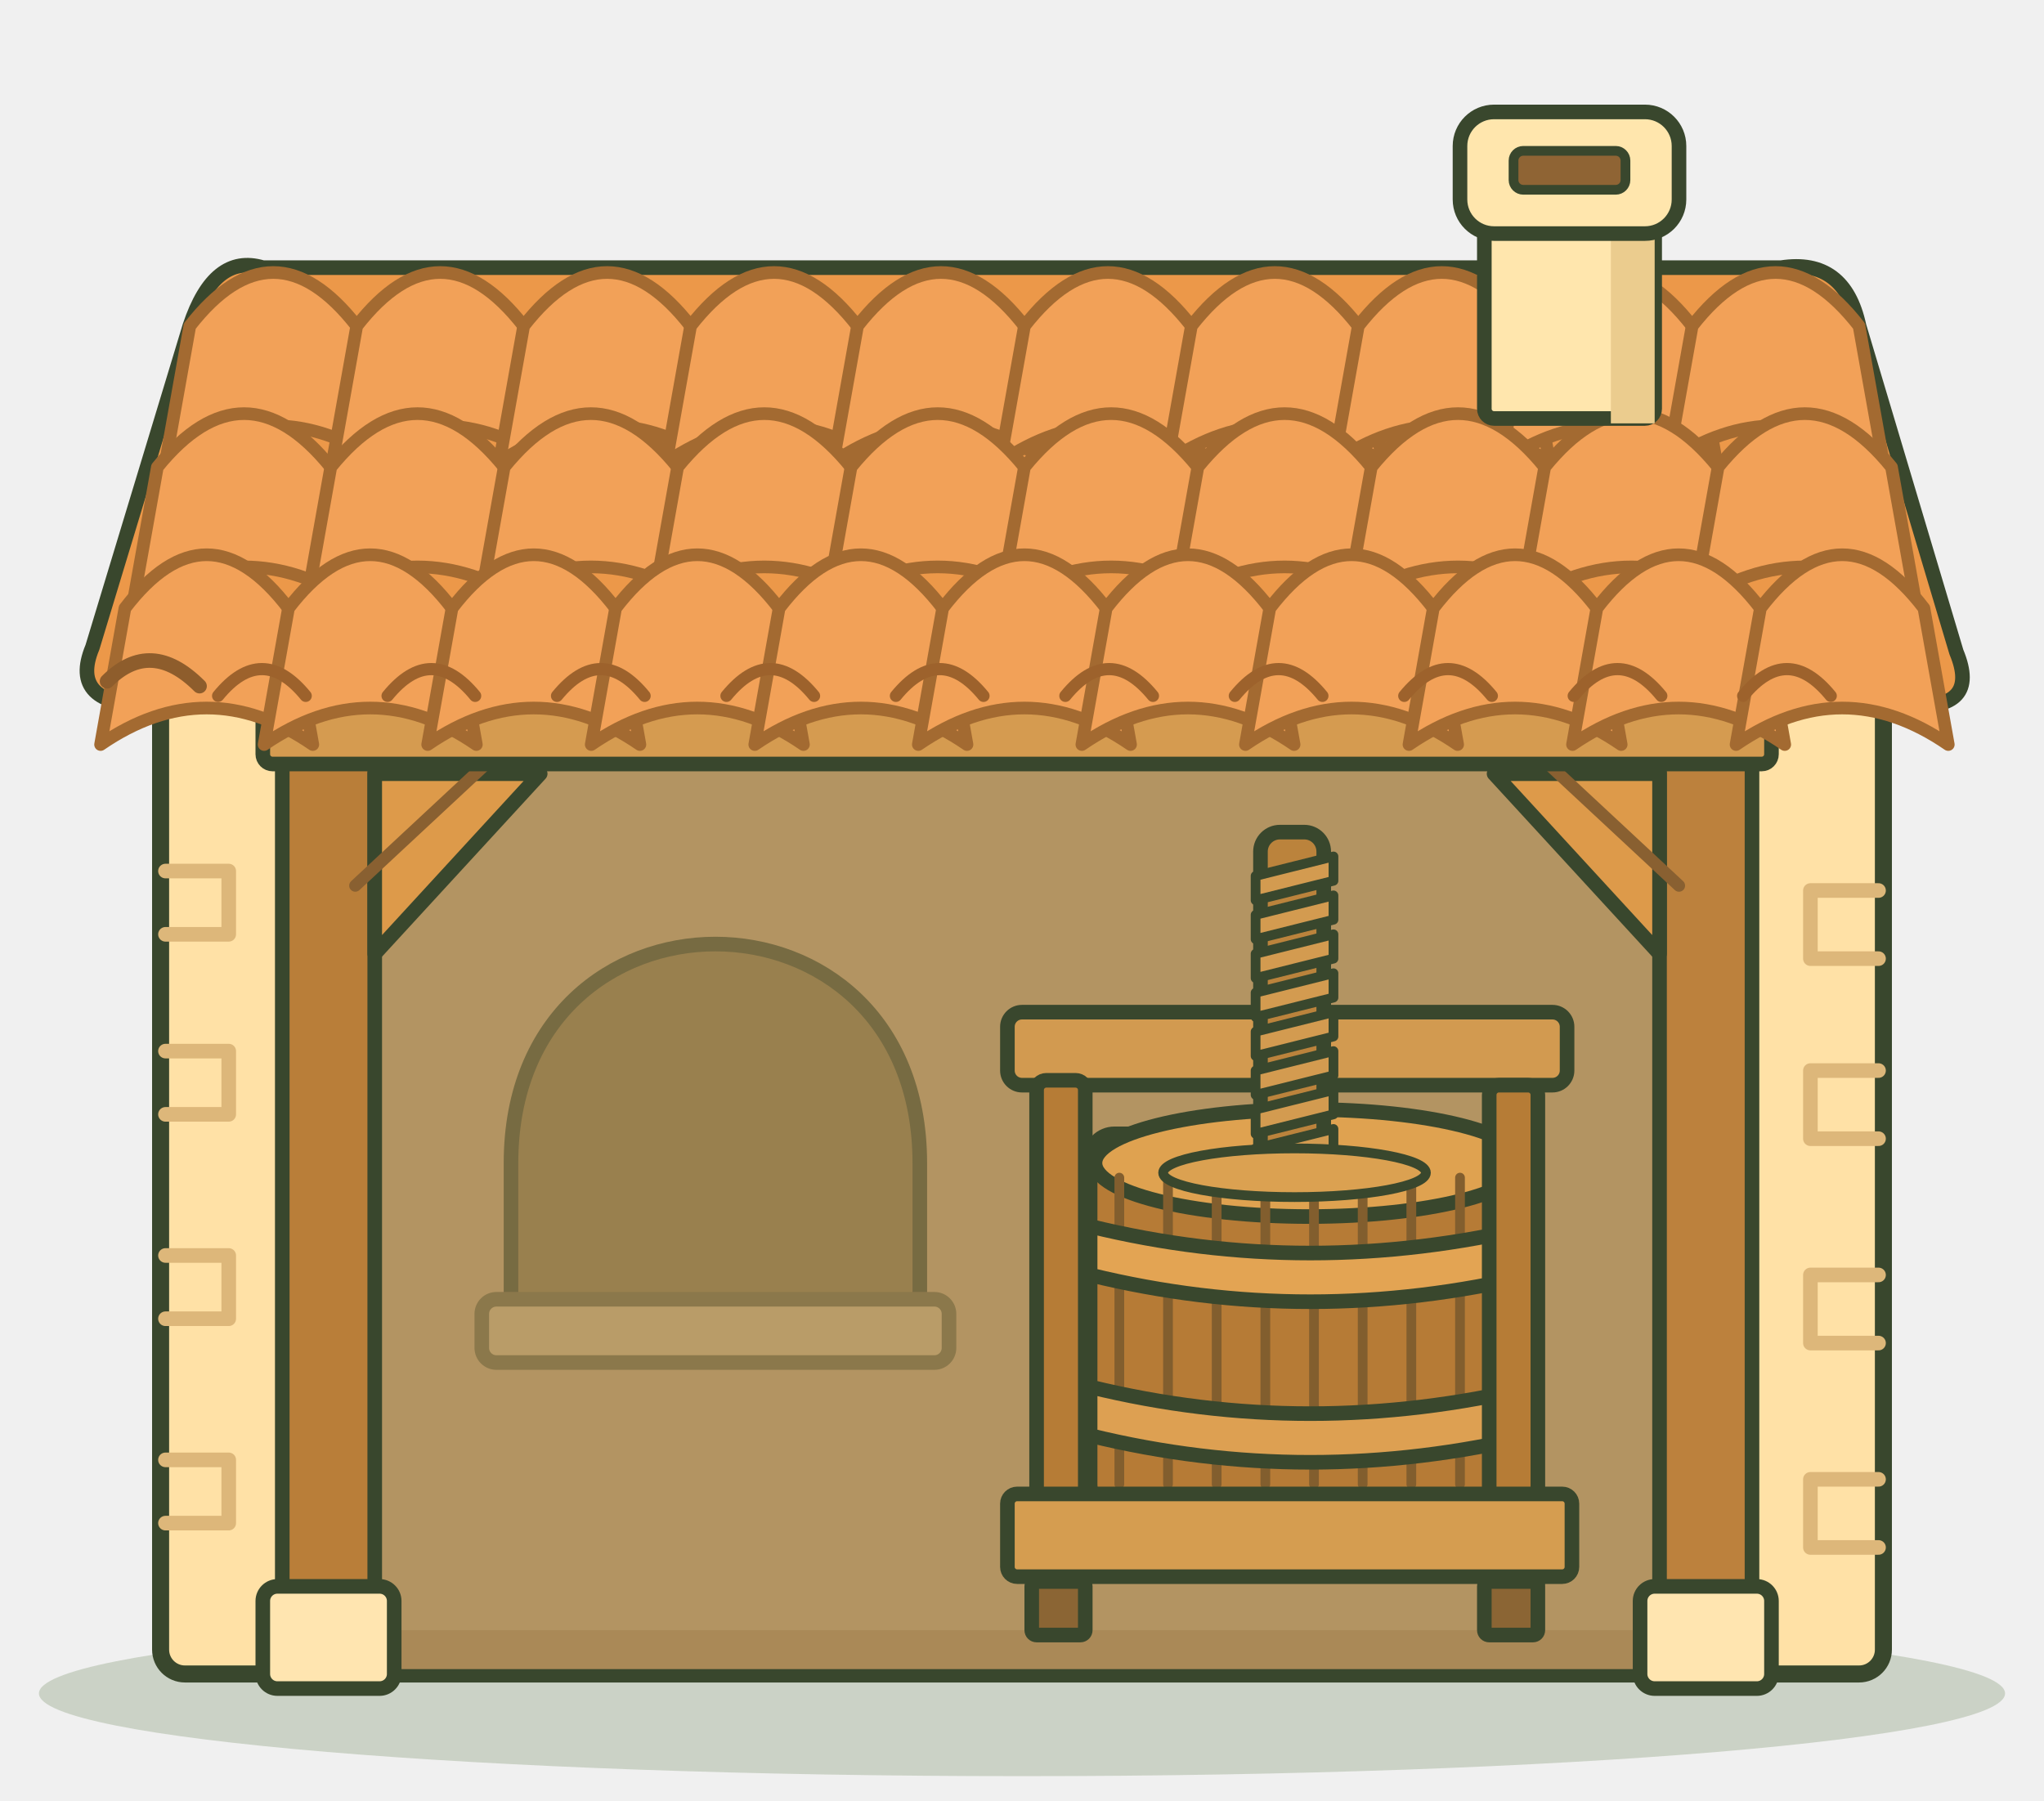
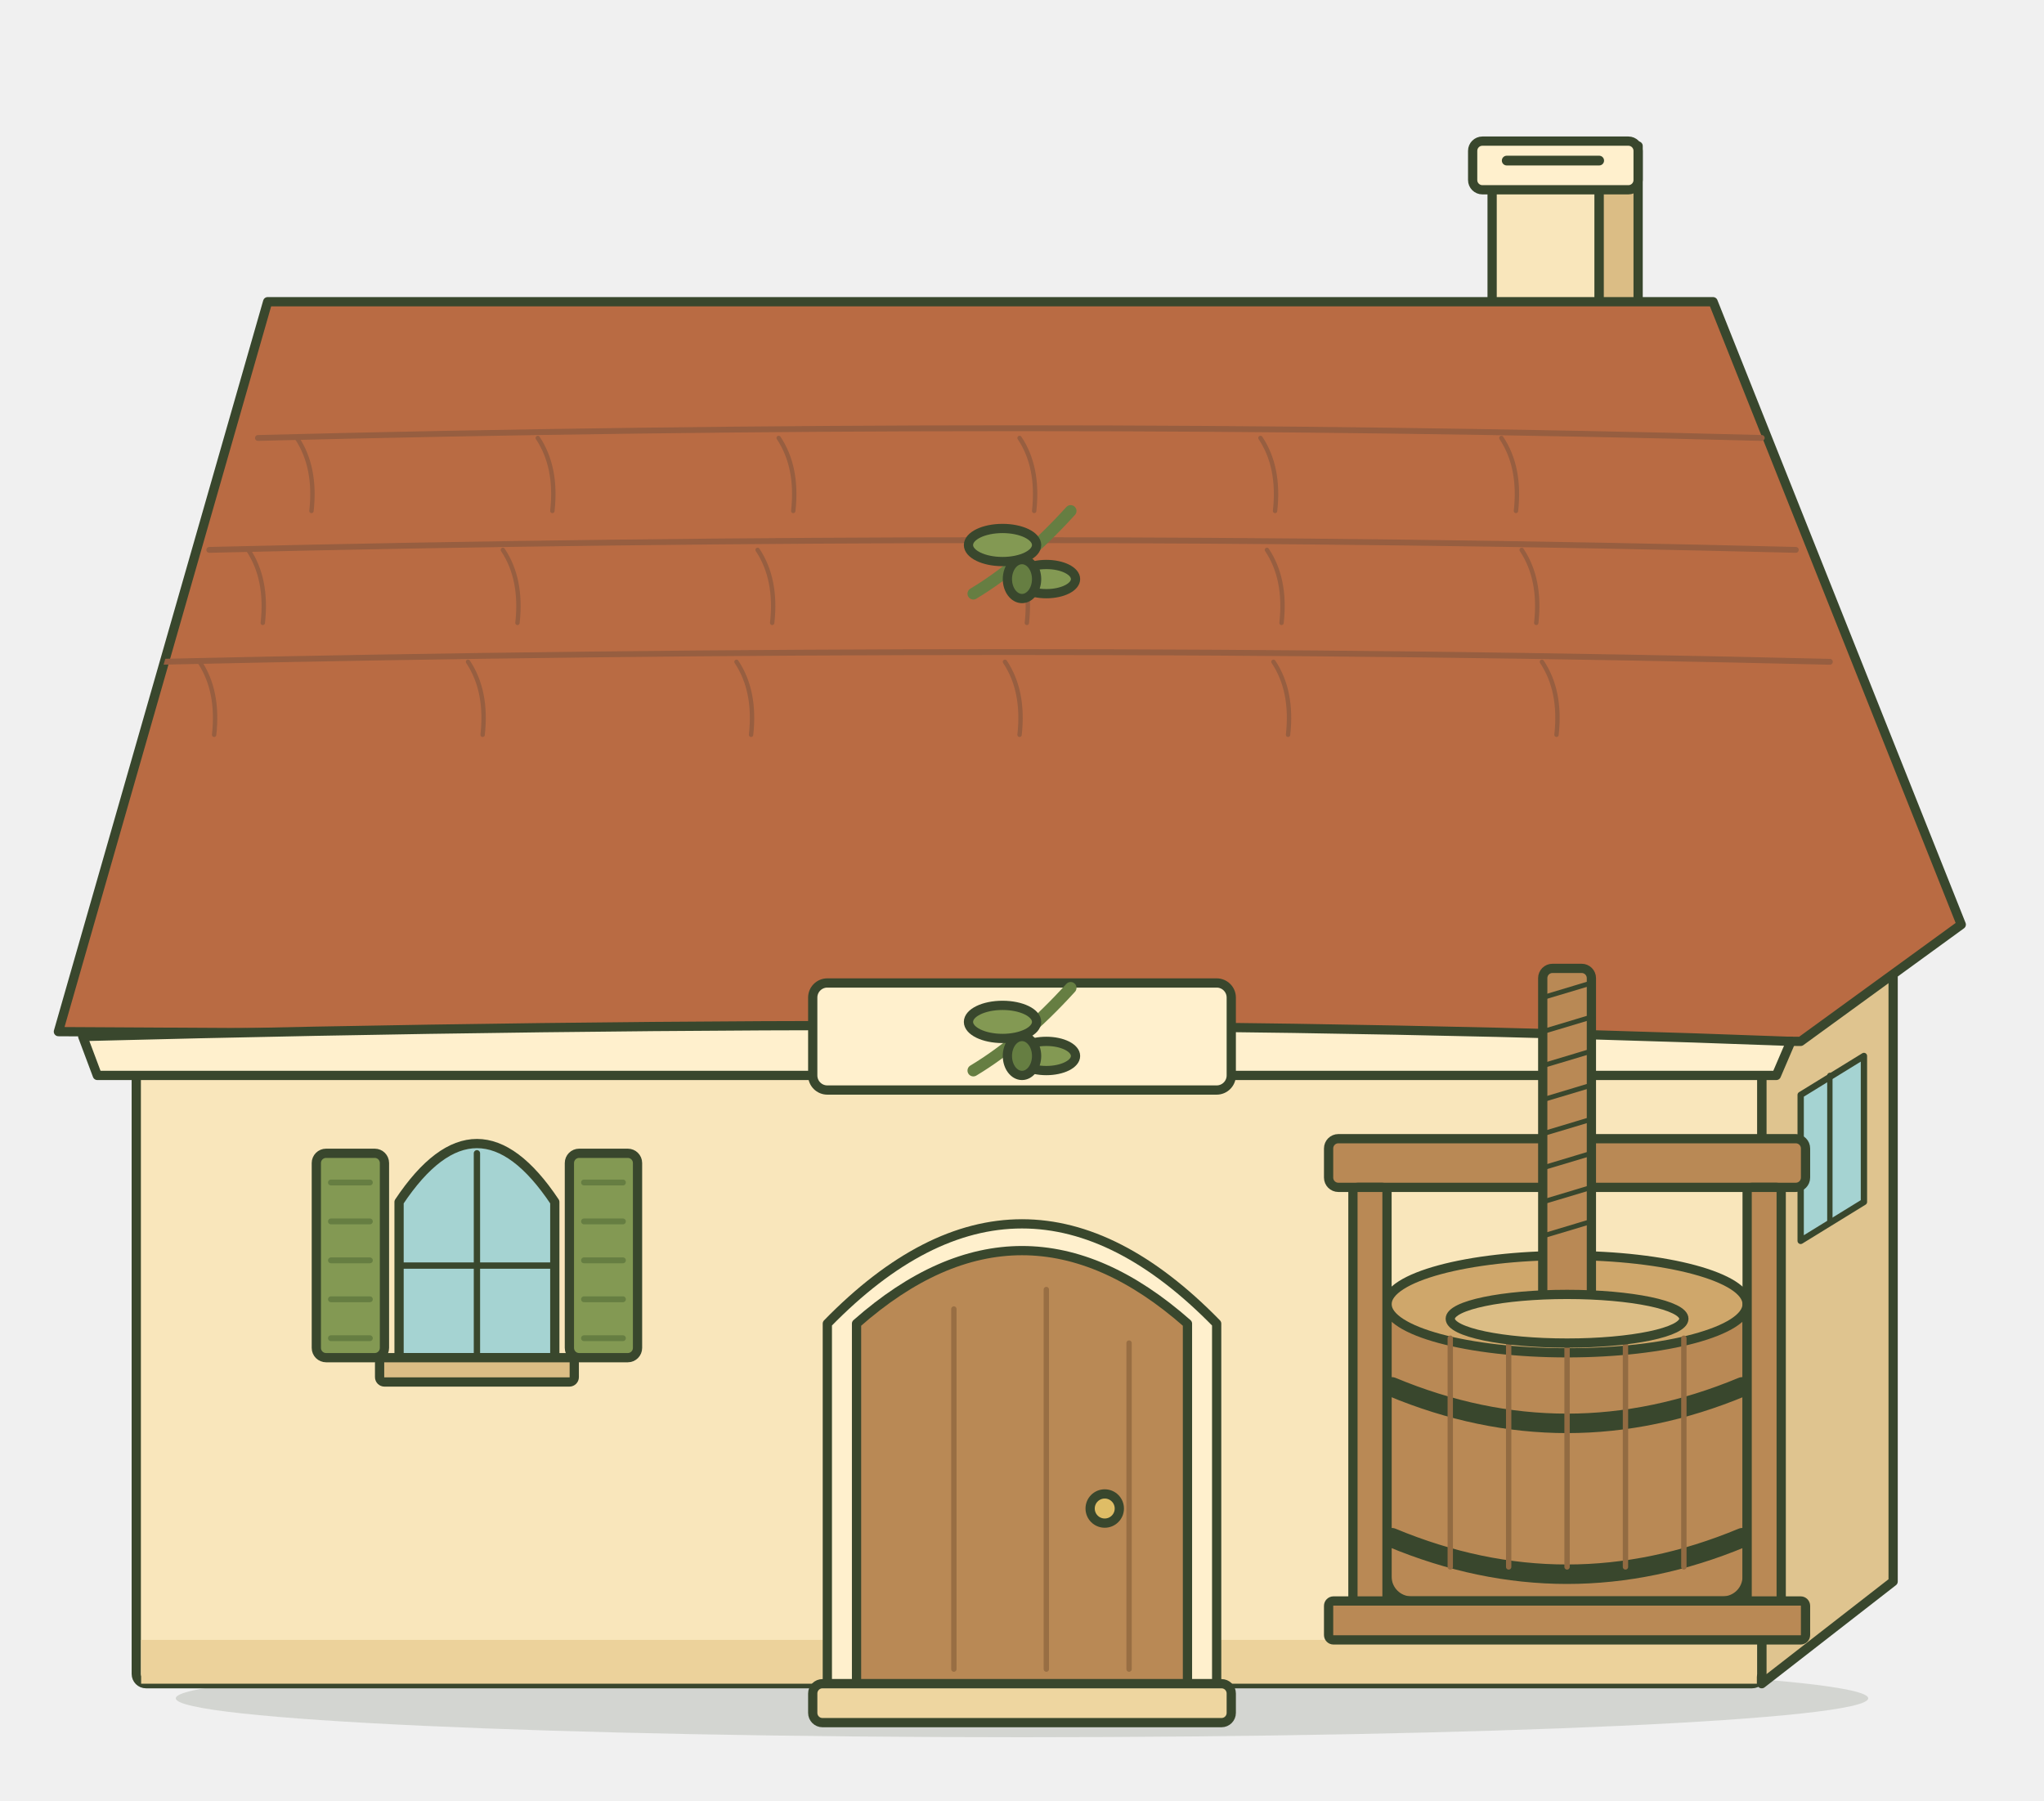
- <svg xmlns="http://www.w3.org/2000/svg" width="420" height="370" viewBox="0 0 420 370">
-   <ellipse cx="210" cy="348" rx="202" ry="17" fill="#496b30" opacity="0.22" />
-   <rect x="33" y="115" width="354" height="229" rx="5" fill="#ffe1a6" stroke="#39472d" stroke-width="3.5" />
-   <rect x="66" y="143" width="286" height="200" rx="0" fill="#aa8957" stroke="#39472d" stroke-width="0" />
-   <rect x="75" y="154" width="266" height="181" rx="0" fill="#b39462" stroke="#39472d" stroke-width="0" />
-   <path d="M105 273 V239 C105 179 189 179 189 239 V273Z" fill="#99804e" stroke="#776b42" stroke-width="3" stroke-linejoin="round" stroke-linecap="round" />
-   <rect x="99" y="267" width="96" height="13" rx="3" fill="#b99c68" stroke="#8b784b" stroke-width="3" />
-   <rect x="58" y="139" width="19" height="204" rx="2" fill="#b97e39" stroke="#39472d" stroke-width="3" />
-   <rect x="341" y="139" width="19" height="204" rx="2" fill="#bc813d" stroke="#39472d" stroke-width="3" />
-   <path d="M77 159 L111 159 L77 196Z" fill="#dd9a4a" stroke="#39472d" stroke-width="3" stroke-linejoin="round" stroke-linecap="round" />
-   <path d="M341 159 H307 L341 196Z" fill="#dd9a4a" stroke="#39472d" stroke-width="3" stroke-linejoin="round" stroke-linecap="round" />
-   <path d="M73 182 L102 155 M345 182 L316 155" fill="none" stroke="#896031" stroke-width="2.5" stroke-linejoin="round" stroke-linecap="round" />
-   <rect x="54" y="139" width="310" height="18" rx="2" fill="#d59b50" stroke="#39472d" stroke-width="3" />
-   <rect x="54" y="326" width="27" height="21" rx="3" fill="#ffe5b0" stroke="#39472d" stroke-width="3" />
-   <rect x="337" y="326" width="27" height="21" rx="3" fill="#ffe5b0" stroke="#39472d" stroke-width="3" />
-   <path d="M34 179 h13 v13 h-13 M386 183 h-14 v14 h14" fill="none" stroke="#ddb77a" stroke-width="3" stroke-linejoin="round" stroke-linecap="round" />
-   <path d="M34 216 h13 v13 h-13 M386 220 h-14 v14 h14" fill="none" stroke="#ddb77a" stroke-width="3" stroke-linejoin="round" stroke-linecap="round" />
-   <path d="M34 258 h13 v13 h-13 M386 262 h-14 v14 h14" fill="none" stroke="#ddb77a" stroke-width="3" stroke-linejoin="round" stroke-linecap="round" />
-   <path d="M34 300 h13 v13 h-13 M386 304 h-14 v14 h14" fill="none" stroke="#ddb77a" stroke-width="3" stroke-linejoin="round" stroke-linecap="round" />
-   <path d="M54 55 Q44 52 39 67 L19 133 Q14 145 31 145 H392 Q407 146 402 134 L382 67 Q379 53 366 55 Z" fill="#ec9849" stroke="#39472d" stroke-width="3" stroke-linejoin="round" stroke-linecap="round" />
-   <path d="M39.0 67.0 Q56.15 45.0 73.3 67.0 L78.3 95.0 Q56.15 80.0 34.0 95.0 Z" fill="#f2a158" stroke="#a36a31" stroke-width="2.6" stroke-linejoin="round" stroke-linecap="round" />
-   <path d="M73.3 67.0 Q90.45 45.0 107.6 67.0 L112.6 95.0 Q90.45 80.0 68.3 95.0 Z" fill="#f2a158" stroke="#a36a31" stroke-width="2.6" stroke-linejoin="round" stroke-linecap="round" />
-   <path d="M107.6 67.0 Q124.75 45.0 141.9 67.0 L146.9 95.0 Q124.75 80.0 102.6 95.0 Z" fill="#f2a158" stroke="#a36a31" stroke-width="2.6" stroke-linejoin="round" stroke-linecap="round" />
-   <path d="M141.9 67.0 Q159.05 45.0 176.2 67.0 L181.2 95.0 Q159.05 80.0 136.9 95.0 Z" fill="#f2a158" stroke="#a36a31" stroke-width="2.6" stroke-linejoin="round" stroke-linecap="round" />
-   <path d="M176.2 67.0 Q193.35 45.0 210.5 67.0 L215.5 95.0 Q193.35 80.0 171.2 95.0 Z" fill="#f2a158" stroke="#a36a31" stroke-width="2.6" stroke-linejoin="round" stroke-linecap="round" />
-   <path d="M210.5 67.0 Q227.65 45.0 244.8 67.0 L249.8 95.0 Q227.65 80.0 205.5 95.0 Z" fill="#f2a158" stroke="#a36a31" stroke-width="2.6" stroke-linejoin="round" stroke-linecap="round" />
-   <path d="M244.8 67.0 Q261.95 45.0 279.1 67.0 L284.1 95.0 Q261.95 80.0 239.8 95.0 Z" fill="#f2a158" stroke="#a36a31" stroke-width="2.6" stroke-linejoin="round" stroke-linecap="round" />
-   <path d="M279.1 67.0 Q296.25 45.0 313.4 67.0 L318.4 95.0 Q296.25 80.0 274.1 95.0 Z" fill="#f2a158" stroke="#a36a31" stroke-width="2.6" stroke-linejoin="round" stroke-linecap="round" />
-   <path d="M313.4 67.0 Q330.55 45.0 347.7 67.0 L352.7 95.0 Q330.55 80.0 308.4 95.0 Z" fill="#f2a158" stroke="#a36a31" stroke-width="2.6" stroke-linejoin="round" stroke-linecap="round" />
-   <path d="M347.7 67.0 Q364.85 45.0 382.0 67.0 L387.0 95.0 Q364.85 80.0 342.7 95.0 Z" fill="#f2a158" stroke="#a36a31" stroke-width="2.6" stroke-linejoin="round" stroke-linecap="round" />
-   <path d="M32.333 96.0 Q50.15 74.0 67.967 96.0 L72.967 124.0 Q50.15 109.0 27.333 124.0 Z" fill="#f2a158" stroke="#a36a31" stroke-width="2.6" stroke-linejoin="round" stroke-linecap="round" />
-   <path d="M67.967 96.0 Q85.783 74.0 103.6 96.0 L108.6 124.0 Q85.783 109.0 62.967 124.0 Z" fill="#f2a158" stroke="#a36a31" stroke-width="2.6" stroke-linejoin="round" stroke-linecap="round" />
-   <path d="M103.6 96.0 Q121.417 74.0 139.233 96.0 L144.233 124.0 Q121.417 109.0 98.6 124.0 Z" fill="#f2a158" stroke="#a36a31" stroke-width="2.6" stroke-linejoin="round" stroke-linecap="round" />
-   <path d="M139.233 96.0 Q157.05 74.0 174.867 96.0 L179.867 124.0 Q157.05 109.0 134.233 124.0 Z" fill="#f2a158" stroke="#a36a31" stroke-width="2.6" stroke-linejoin="round" stroke-linecap="round" />
-   <path d="M174.867 96.0 Q192.683 74.0 210.5 96.0 L215.5 124.0 Q192.683 109.0 169.867 124.0 Z" fill="#f2a158" stroke="#a36a31" stroke-width="2.6" stroke-linejoin="round" stroke-linecap="round" />
-   <path d="M210.5 96.0 Q228.317 74.0 246.133 96.0 L251.133 124.0 Q228.317 109.0 205.5 124.0 Z" fill="#f2a158" stroke="#a36a31" stroke-width="2.6" stroke-linejoin="round" stroke-linecap="round" />
-   <path d="M246.133 96.0 Q263.95 74.0 281.767 96.0 L286.767 124.0 Q263.95 109.0 241.133 124.0 Z" fill="#f2a158" stroke="#a36a31" stroke-width="2.6" stroke-linejoin="round" stroke-linecap="round" />
-   <path d="M281.767 96.0 Q299.583 74.0 317.4 96.0 L322.4 124.0 Q299.583 109.0 276.767 124.0 Z" fill="#f2a158" stroke="#a36a31" stroke-width="2.6" stroke-linejoin="round" stroke-linecap="round" />
-   <path d="M317.4 96.0 Q335.217 74.0 353.033 96.0 L358.033 124.0 Q335.217 109.0 312.4 124.0 Z" fill="#f2a158" stroke="#a36a31" stroke-width="2.6" stroke-linejoin="round" stroke-linecap="round" />
-   <path d="M353.033 96.0 Q370.85 74.0 388.667 96.0 L393.667 124.0 Q370.85 109.0 348.033 124.0 Z" fill="#f2a158" stroke="#a36a31" stroke-width="2.6" stroke-linejoin="round" stroke-linecap="round" />
-   <path d="M25.667 125.0 Q42.47 103.0 59.273 125.0 L64.273 153.0 Q42.47 138.0 20.667 153.0 Z" fill="#f2a158" stroke="#a36a31" stroke-width="2.6" stroke-linejoin="round" stroke-linecap="round" />
-   <path d="M59.273 125.0 Q76.076 103.0 92.879 125.0 L97.879 153.0 Q76.076 138.0 54.273 153.0 Z" fill="#f2a158" stroke="#a36a31" stroke-width="2.6" stroke-linejoin="round" stroke-linecap="round" />
-   <path d="M92.879 125.0 Q109.682 103.0 126.485 125.0 L131.485 153.0 Q109.682 138.0 87.879 153.0 Z" fill="#f2a158" stroke="#a36a31" stroke-width="2.6" stroke-linejoin="round" stroke-linecap="round" />
-   <path d="M126.485 125.0 Q143.288 103.0 160.091 125.0 L165.091 153.0 Q143.288 138.0 121.485 153.0 Z" fill="#f2a158" stroke="#a36a31" stroke-width="2.6" stroke-linejoin="round" stroke-linecap="round" />
-   <path d="M160.091 125.0 Q176.894 103.0 193.697 125.0 L198.697 153.0 Q176.894 138.0 155.091 153.0 Z" fill="#f2a158" stroke="#a36a31" stroke-width="2.6" stroke-linejoin="round" stroke-linecap="round" />
-   <path d="M193.697 125.0 Q210.5 103.0 227.303 125.0 L232.303 153.0 Q210.5 138.0 188.697 153.0 Z" fill="#f2a158" stroke="#a36a31" stroke-width="2.6" stroke-linejoin="round" stroke-linecap="round" />
-   <path d="M227.303 125.0 Q244.106 103.0 260.909 125.0 L265.909 153.0 Q244.106 138.0 222.303 153.0 Z" fill="#f2a158" stroke="#a36a31" stroke-width="2.6" stroke-linejoin="round" stroke-linecap="round" />
-   <path d="M260.909 125.0 Q277.712 103.0 294.515 125.0 L299.515 153.0 Q277.712 138.0 255.909 153.0 Z" fill="#f2a158" stroke="#a36a31" stroke-width="2.6" stroke-linejoin="round" stroke-linecap="round" />
-   <path d="M294.515 125.0 Q311.318 103.0 328.121 125.0 L333.121 153.0 Q311.318 138.0 289.515 153.0 Z" fill="#f2a158" stroke="#a36a31" stroke-width="2.6" stroke-linejoin="round" stroke-linecap="round" />
-   <path d="M328.121 125.0 Q344.924 103.0 361.727 125.0 L366.727 153.0 Q344.924 138.0 323.121 153.0 Z" fill="#f2a158" stroke="#a36a31" stroke-width="2.6" stroke-linejoin="round" stroke-linecap="round" />
-   <path d="M361.727 125.0 Q378.53 103.0 395.333 125.0 L400.333 153.0 Q378.53 138.0 356.727 153.0 Z" fill="#f2a158" stroke="#a36a31" stroke-width="2.6" stroke-linejoin="round" stroke-linecap="round" />
-   <path d="M22 140 Q31 131 41 141" fill="none" stroke="#8e5d2c" stroke-width="3" stroke-linejoin="round" stroke-linecap="round" />
-   <path d="M44.818 143 Q53.818 132 62.818 143" fill="none" stroke="#9d622c" stroke-width="2.5" stroke-linejoin="round" stroke-linecap="round" />
-   <path d="M79.636 143 Q88.636 132 97.636 143" fill="none" stroke="#9d622c" stroke-width="2.5" stroke-linejoin="round" stroke-linecap="round" />
-   <path d="M114.455 143 Q123.455 132 132.455 143" fill="none" stroke="#9d622c" stroke-width="2.5" stroke-linejoin="round" stroke-linecap="round" />
-   <path d="M149.273 143 Q158.273 132 167.273 143" fill="none" stroke="#9d622c" stroke-width="2.5" stroke-linejoin="round" stroke-linecap="round" />
-   <path d="M184.091 143 Q193.091 132 202.091 143" fill="none" stroke="#9d622c" stroke-width="2.5" stroke-linejoin="round" stroke-linecap="round" />
-   <path d="M218.909 143 Q227.909 132 236.909 143" fill="none" stroke="#9d622c" stroke-width="2.5" stroke-linejoin="round" stroke-linecap="round" />
-   <path d="M253.727 143 Q262.727 132 271.727 143" fill="none" stroke="#9d622c" stroke-width="2.5" stroke-linejoin="round" stroke-linecap="round" />
-   <path d="M288.545 143 Q297.545 132 306.545 143" fill="none" stroke="#9d622c" stroke-width="2.5" stroke-linejoin="round" stroke-linecap="round" />
-   <path d="M323.364 143 Q332.364 132 341.364 143" fill="none" stroke="#9d622c" stroke-width="2.5" stroke-linejoin="round" stroke-linecap="round" />
-   <path d="M358.182 143 Q367.182 132 376.182 143" fill="none" stroke="#9d622c" stroke-width="2.5" stroke-linejoin="round" stroke-linecap="round" />
-   <rect x="305" y="38" width="35" height="48" rx="2" fill="#ffe6ad" stroke="#39472d" stroke-width="3" />
-   <path d="M331 40 H340 V87 H331Z" fill="#ebcc8e" stroke="none" stroke-width="3" stroke-linejoin="round" stroke-linecap="round" />
-   <rect x="300" y="23" width="45" height="25" rx="7" fill="#ffe6ad" stroke="#39472d" stroke-width="3" />
-   <rect x="311" y="31" width="23" height="8" rx="2" fill="#8f6434" stroke="#39472d" stroke-width="2" />
-   <rect x="224" y="233" width="91" height="77" rx="5" fill="#b67b36" stroke="#39472d" stroke-width="3" />
-   <ellipse cx="269" cy="239" rx="44" ry="11" fill="#dfa250" stroke="#39472d" stroke-width="3" />
-   <path d="M230 242 V305" fill="none" stroke="#825e2e" stroke-width="2" stroke-linejoin="round" stroke-linecap="round" />
-   <path d="M240 242 V305" fill="none" stroke="#825e2e" stroke-width="2" stroke-linejoin="round" stroke-linecap="round" />
-   <path d="M250 242 V305" fill="none" stroke="#825e2e" stroke-width="2" stroke-linejoin="round" stroke-linecap="round" />
-   <path d="M260 242 V305" fill="none" stroke="#825e2e" stroke-width="2" stroke-linejoin="round" stroke-linecap="round" />
-   <path d="M270 242 V305" fill="none" stroke="#825e2e" stroke-width="2" stroke-linejoin="round" stroke-linecap="round" />
-   <path d="M280 242 V305" fill="none" stroke="#825e2e" stroke-width="2" stroke-linejoin="round" stroke-linecap="round" />
-   <path d="M290 242 V305" fill="none" stroke="#825e2e" stroke-width="2" stroke-linejoin="round" stroke-linecap="round" />
-   <path d="M300 242 V305" fill="none" stroke="#825e2e" stroke-width="2" stroke-linejoin="round" stroke-linecap="round" />
-   <path d="M310 242 V305" fill="none" stroke="#825e2e" stroke-width="2" stroke-linejoin="round" stroke-linecap="round" />
-   <path d="M224 252 Q269 263 315 252 V262 Q269 273 224 262Z" fill="#e3a453" stroke="#39472d" stroke-width="3" stroke-linejoin="round" stroke-linecap="round" />
-   <path d="M224 285 Q269 296 315 285 V295 Q269 306 224 295Z" fill="#dda052" stroke="#39472d" stroke-width="3" stroke-linejoin="round" stroke-linecap="round" />
-   <rect x="207" y="208" width="115" height="15" rx="3" fill="#d29a50" stroke="#39472d" stroke-width="3" />
-   <rect x="213" y="222" width="10" height="104" rx="2" fill="#b67c36" stroke="#39472d" stroke-width="3" />
-   <rect x="306" y="223" width="10" height="104" rx="2" fill="#b67c36" stroke="#39472d" stroke-width="3" />
-   <rect x="259" y="171" width="13" height="70" rx="4" fill="#bb833c" stroke="#39472d" stroke-width="3" />
-   <path d="M258 180 L274 176 V181 L258 185Z" fill="#d39b50" stroke="#39472d" stroke-width="2" stroke-linejoin="round" stroke-linecap="round" />
-   <path d="M258 188 L274 184 V189 L258 193Z" fill="#d39b50" stroke="#39472d" stroke-width="2" stroke-linejoin="round" stroke-linecap="round" />
-   <path d="M258 196 L274 192 V197 L258 201Z" fill="#d39b50" stroke="#39472d" stroke-width="2" stroke-linejoin="round" stroke-linecap="round" />
-   <path d="M258 204 L274 200 V205 L258 209Z" fill="#d39b50" stroke="#39472d" stroke-width="2" stroke-linejoin="round" stroke-linecap="round" />
-   <path d="M258 212 L274 208 V213 L258 217Z" fill="#d39b50" stroke="#39472d" stroke-width="2" stroke-linejoin="round" stroke-linecap="round" />
-   <path d="M258 220 L274 216 V221 L258 225Z" fill="#d39b50" stroke="#39472d" stroke-width="2" stroke-linejoin="round" stroke-linecap="round" />
-   <path d="M258 228 L274 224 V229 L258 233Z" fill="#d39b50" stroke="#39472d" stroke-width="2" stroke-linejoin="round" stroke-linecap="round" />
-   <path d="M258 236 L274 232 V237 L258 241Z" fill="#d39b50" stroke="#39472d" stroke-width="2" stroke-linejoin="round" stroke-linecap="round" />
-   <ellipse cx="266" cy="241" rx="27" ry="5" fill="#dba151" stroke="#39472d" stroke-width="2" />
-   <rect x="207" y="307" width="116" height="17" rx="2" fill="#d59d50" stroke="#39472d" stroke-width="3" />
-   <rect x="212" y="325" width="11" height="11" rx="1" fill="#8b6534" stroke="#39472d" stroke-width="3" />
-   <rect x="305" y="325" width="11" height="11" rx="1" fill="#8b6534" stroke="#39472d" stroke-width="3" />
+ <svg xmlns="http://www.w3.org/2000/svg" width="420" height="370" viewBox="0 0 420 370" stroke-linecap="round" stroke-linejoin="round">
+   <g data-camera="home-front-roof-side">
+     <ellipse cx="210" cy="349" rx="173.88" ry="8" fill="#39472d" stroke="none" stroke-width="0" opacity=".16" data-contact-shadow="true" />
+     <rect x="306.6" y="35" width="22" height="172" rx="1" fill="#f9e6bb" stroke="#39472d" stroke-width="1.9" />
+     <path d="M328.6 35l8 -5v172l-8 5Z" fill="#dbbd85" stroke="#39472d" stroke-width="1.9" />
+     <rect x="302.6" y="29" width="34" height="10" rx="2" fill="#fff0cd" stroke="#39472d" stroke-width="1.9" />
+     <path d="M309.6 33h19" fill="none" stroke="#39472d" stroke-width="2" />
+     <path d="M362 197L389 177V325L362 346Z" fill="#dfc48f" stroke="#39472d" stroke-width="1.9" />
+     <rect x="28" y="197" width="334" height="149" rx="2" fill="#f9e6bb" stroke="#39472d" stroke-width="1.9" />
+     <path d="M29 337H361V346H29Z" fill="#ecd29b" stroke="none" stroke-width="1.9" />
+     <path d="M370 225l13 -8v30l-13 8Z" fill="#a5d3d2" stroke="#39472d" stroke-width="1.3" />
+     <path d="M376 221v30" fill="none" stroke="#39472d" stroke-width="1.1" />
+     <g data-roof-plane="hip">
+       <path d="M12 212L55 62H352L403 190L370 214Z" fill="#b96b43" stroke="#39472d" stroke-width="1.9" />
+       <defs>
+         <clipPath id="olivello-olive-workshop-roof">
+           <path d="M12 212L55 62H352L403 190L370 214Z" fill="#fff" stroke="none" stroke-width="1.9" />
+         </clipPath>
+       </defs>
+       <g clip-path="url(#olivello-olive-workshop-roof)">
+         <path d="M53 90Q210 86 362 90" fill="none" stroke="#975e40" stroke-width="1.2" />
+         <path d="M61 90q4 6 3 15" fill="none" stroke="#975e40" stroke-width="0.9" />
+         <path d="M110.5 90q4 6 3 15" fill="none" stroke="#975e40" stroke-width="0.9" />
+         <path d="M160 90q4 6 3 15" fill="none" stroke="#975e40" stroke-width="0.9" />
+         <path d="M209.5 90q4 6 3 15" fill="none" stroke="#975e40" stroke-width="0.9" />
+         <path d="M259 90q4 6 3 15" fill="none" stroke="#975e40" stroke-width="0.9" />
+         <path d="M308.5 90q4 6 3 15" fill="none" stroke="#975e40" stroke-width="0.9" />
+         <path d="M43 113Q210 109 369 113" fill="none" stroke="#975e40" stroke-width="1.2" />
+         <path d="M51 113q4 6 3 15" fill="none" stroke="#975e40" stroke-width="0.9" />
+         <path d="M103.33 113q4 6 3 15" fill="none" stroke="#975e40" stroke-width="0.9" />
+         <path d="M155.67 113q4 6 3 15" fill="none" stroke="#975e40" stroke-width="0.9" />
+         <path d="M208 113q4 6 3 15" fill="none" stroke="#975e40" stroke-width="0.9" />
+         <path d="M260.33 113q4 6 3 15" fill="none" stroke="#975e40" stroke-width="0.9" />
+         <path d="M312.67 113q4 6 3 15" fill="none" stroke="#975e40" stroke-width="0.9" />
+         <path d="M33 136Q210 132 376 136" fill="none" stroke="#975e40" stroke-width="1.2" />
+         <path d="M41 136q4 6 3 15" fill="none" stroke="#975e40" stroke-width="0.9" />
+         <path d="M96.17 136q4 6 3 15" fill="none" stroke="#975e40" stroke-width="0.9" />
+         <path d="M151.33 136q4 6 3 15" fill="none" stroke="#975e40" stroke-width="0.9" />
+         <path d="M206.5 136q4 6 3 15" fill="none" stroke="#975e40" stroke-width="0.9" />
+         <path d="M261.67 136q4 6 3 15" fill="none" stroke="#975e40" stroke-width="0.9" />
+         <path d="M316.83 136q4 6 3 15" fill="none" stroke="#975e40" stroke-width="0.9" />
+       </g>
+       <path d="M17 213Q210 208 368 214L365 221H20Z" fill="#fff0cd" stroke="#39472d" stroke-width="1.9" />
+     </g>
+     <path d="M200 122Q210 116 220 105" fill="none" stroke="#667e42" stroke-width="2.4" />
+     <ellipse cx="206" cy="112" rx="7" ry="3.4" fill="#839953" stroke="#39472d" stroke-width="1.9" />
+     <ellipse cx="215" cy="119" rx="6" ry="3" fill="#839953" stroke="#39472d" stroke-width="1.9" />
+     <ellipse cx="210" cy="119" rx="3" ry="4" fill="#667e42" stroke="#39472d" stroke-width="1.9" />
+     <g data-door-width="68" data-door-height="92" data-threshold-y="354">
+       <path d="M170 346V272Q210 231 250 272V346Z" fill="#fff0cd" stroke="#39472d" stroke-width="1.9" />
+       <path d="M176 346V272Q210 242 244 272V346Z" fill="#b98955" stroke="#39472d" stroke-width="1.9" />
+       <path d="M196 269V343M215 265V343M232 276V343" fill="none" stroke="#986e43" stroke-width="1.1" />
+       <ellipse cx="227" cy="310" rx="3" ry="3" fill="#dfbd66" stroke="#39472d" stroke-width="1.9" />
+       <rect x="167" y="346" width="86" height="8" rx="2" fill="#eed6a0" stroke="#39472d" stroke-width="1.9" />
+     </g>
+     <path d="M82 279V247Q98 223 114 247V279Z" fill="#a5d3d2" stroke="#39472d" stroke-width="1.9" />
+     <path d="M98 237V279M82 260.08H114" fill="none" stroke="#39472d" stroke-width="1.3" />
+     <rect x="65" y="237" width="14" height="42" rx="2" fill="#839953" stroke="#39472d" stroke-width="1.9" />
+     <path d="M68 243h8" fill="none" stroke="#667e42" stroke-width="1.2" />
+     <path d="M68 251h8" fill="none" stroke="#667e42" stroke-width="1.2" />
+     <path d="M68 259h8" fill="none" stroke="#667e42" stroke-width="1.2" />
+     <path d="M68 267h8" fill="none" stroke="#667e42" stroke-width="1.2" />
+     <path d="M68 275h8" fill="none" stroke="#667e42" stroke-width="1.2" />
+     <rect x="117" y="237" width="14" height="42" rx="2" fill="#839953" stroke="#39472d" stroke-width="1.9" />
+     <path d="M120 243h8" fill="none" stroke="#667e42" stroke-width="1.2" />
+     <path d="M120 251h8" fill="none" stroke="#667e42" stroke-width="1.2" />
+     <path d="M120 259h8" fill="none" stroke="#667e42" stroke-width="1.2" />
+     <path d="M120 267h8" fill="none" stroke="#667e42" stroke-width="1.2" />
+     <path d="M120 275h8" fill="none" stroke="#667e42" stroke-width="1.2" />
+     <rect x="78" y="279" width="40" height="5" rx="1" fill="#dbbd85" stroke="#39472d" stroke-width="1.9" />
+     <rect x="285" y="267" width="74" height="62" rx="5" fill="#b98955" stroke="#39472d" stroke-width="1.9" />
+     <ellipse cx="322" cy="268" rx="37" ry="10" fill="#cfa76b" stroke="#39472d" stroke-width="1.9" />
+     <path d="M286 285q36 15 72 0M286 316q36 15 72 0" fill="none" stroke="#39472d" stroke-width="4" />
+     <path d="M298 275v47" fill="none" stroke="#926b42" stroke-width="1.1" />
+     <path d="M310 275v47" fill="none" stroke="#926b42" stroke-width="1.1" />
+     <path d="M322 275v47" fill="none" stroke="#926b42" stroke-width="1.1" />
+     <path d="M334 275v47" fill="none" stroke="#926b42" stroke-width="1.1" />
+     <path d="M346 275v47" fill="none" stroke="#926b42" stroke-width="1.1" />
+     <rect x="273" y="234" width="98" height="10" rx="2" fill="#b98955" stroke="#39472d" stroke-width="1.9" />
+     <rect x="278" y="244" width="7" height="87" rx="1" fill="#b98955" stroke="#39472d" stroke-width="1.9" />
+     <rect x="359" y="244" width="7" height="87" rx="1" fill="#b98955" stroke="#39472d" stroke-width="1.9" />
+     <rect x="317" y="199" width="10" height="70" rx="2" fill="#b98955" stroke="#39472d" stroke-width="1.9" />
+     <path d="M317 205l10 -3" fill="none" stroke="#39472d" stroke-width="1" />
+     <path d="M317 212l10 -3" fill="none" stroke="#39472d" stroke-width="1" />
+     <path d="M317 219l10 -3" fill="none" stroke="#39472d" stroke-width="1" />
+     <path d="M317 226l10 -3" fill="none" stroke="#39472d" stroke-width="1" />
+     <path d="M317 233l10 -3" fill="none" stroke="#39472d" stroke-width="1" />
+     <path d="M317 240l10 -3" fill="none" stroke="#39472d" stroke-width="1" />
+     <path d="M317 247l10 -3" fill="none" stroke="#39472d" stroke-width="1" />
+     <path d="M317 254l10 -3" fill="none" stroke="#39472d" stroke-width="1" />
+     <ellipse cx="322" cy="271" rx="24" ry="5" fill="#dbbd85" stroke="#39472d" stroke-width="1.9" />
+     <rect x="273" y="329" width="98" height="8" rx="1" fill="#b98955" stroke="#39472d" stroke-width="1.9" />
+     <rect x="167" y="202" width="86" height="22" rx="3" fill="#fff0cd" stroke="#39472d" stroke-width="1.9" />
+     <path d="M200 220Q210 214 220 203" fill="none" stroke="#667e42" stroke-width="2.4" />
+     <ellipse cx="206" cy="210" rx="7" ry="3.4" fill="#839953" stroke="#39472d" stroke-width="1.9" />
+     <ellipse cx="215" cy="217" rx="6" ry="3" fill="#839953" stroke="#39472d" stroke-width="1.9" />
+     <ellipse cx="210" cy="217" rx="3" ry="4" fill="#667e42" stroke="#39472d" stroke-width="1.9" />
+   </g>
</svg>
